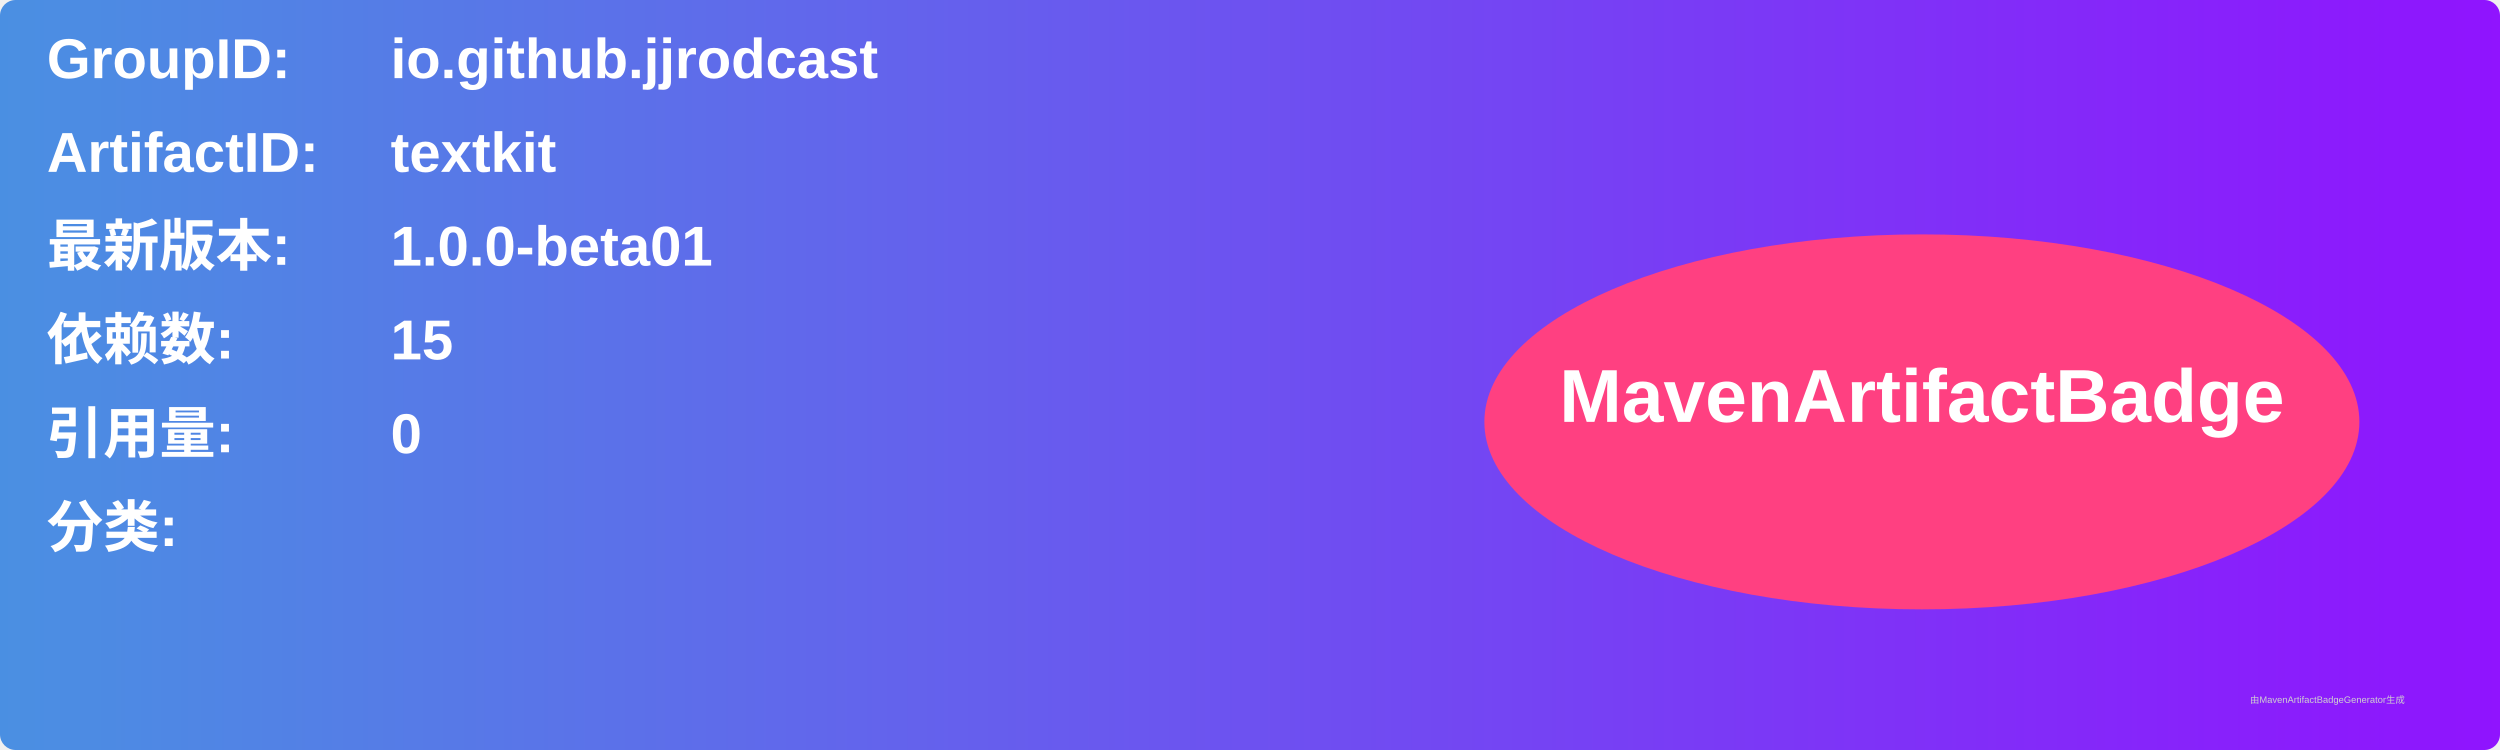
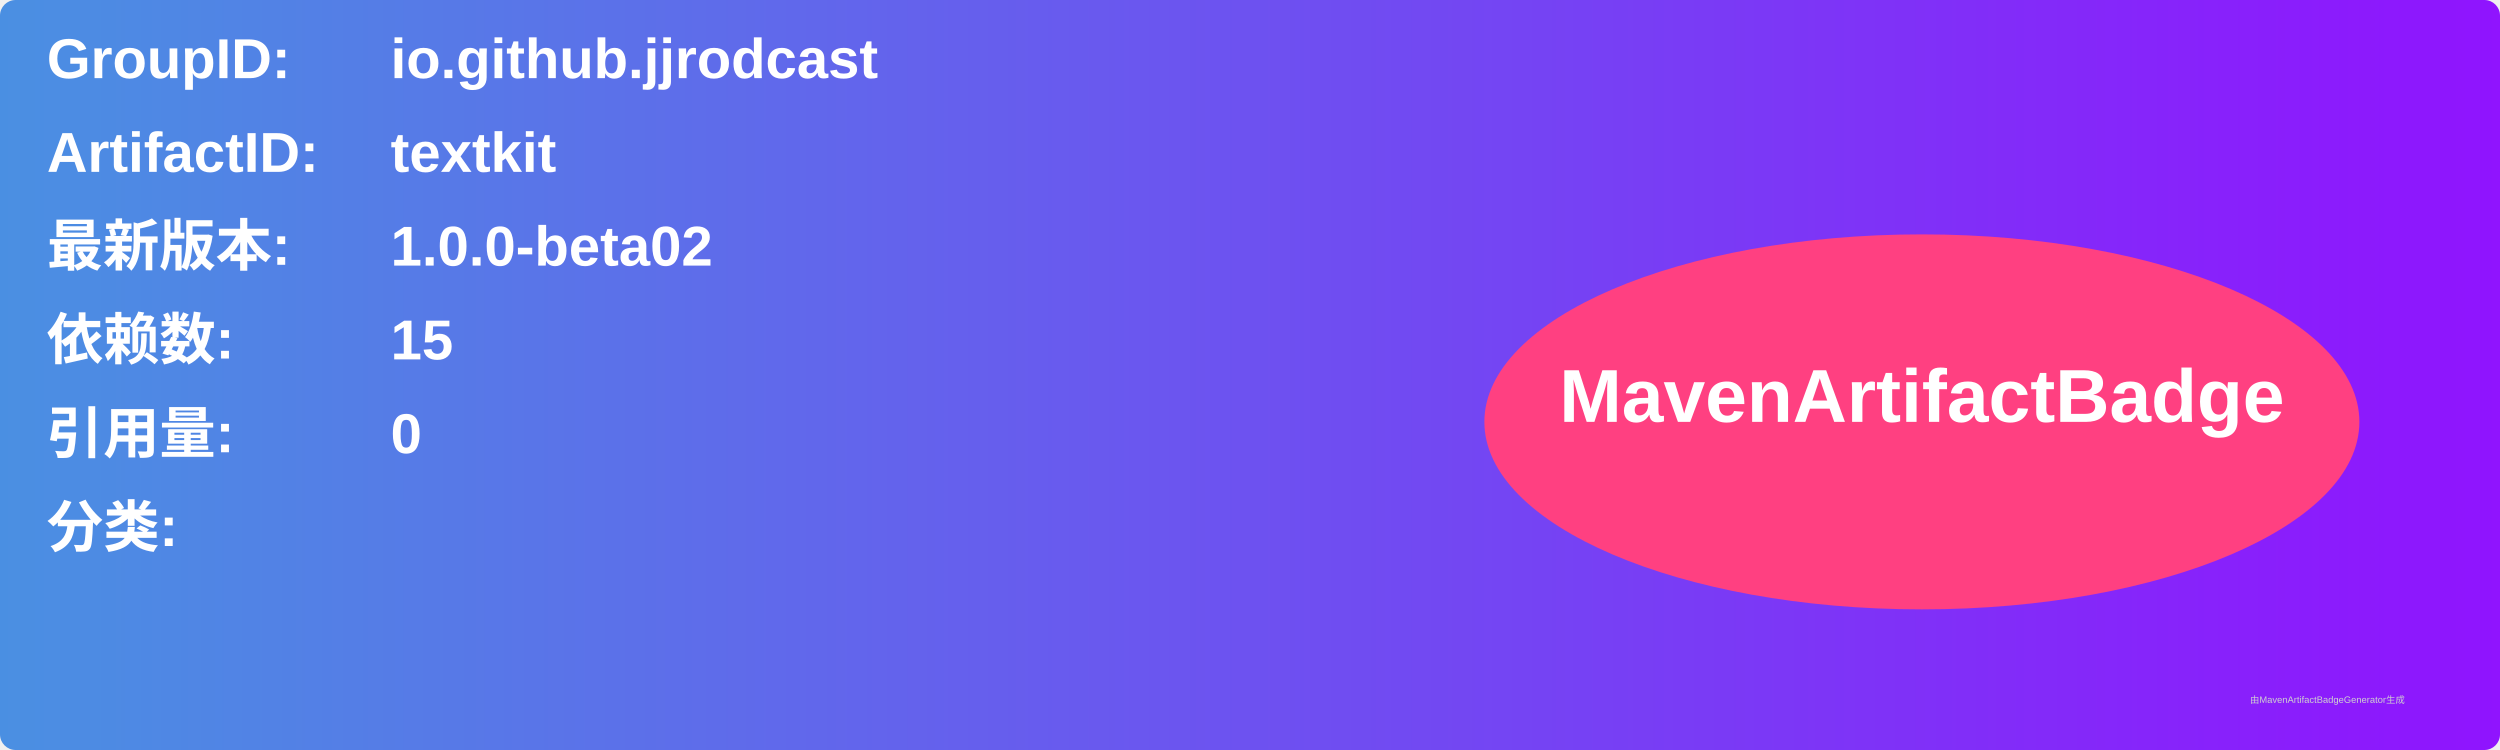
<svg xmlns="http://www.w3.org/2000/svg" width="800" height="240" viewBox="0 0 800 240">
  <linearGradient id="grad" x1="0%" y1="0%" x2="100%" y2="0%">
    <stop offset="0%" stop-color="#4a90e2" />
    <stop offset="100%" stop-color="#9013fe" />
  </linearGradient>
  <rect width="100%" height="100%" rx="5" ry="5" fill="url(#grad)" />
  <g transform="translate(15, 15)">
    <text x="0" y="10" font-family="Arial" font-size="18" fill="white" font-weight="bold" width="260">GroupID:</text>
    <text x="110" y="10" font-family="Arial" font-size="18" fill="white" font-weight="bold" width="460">io.github.jjrodcast</text>
    <text x="0" y="40" font-family="Arial" font-size="18" fill="white" font-weight="bold" width="260">ArtifactID:</text>
    <text x="110" y="40" font-family="Arial" font-size="18" fill="white" font-weight="bold" width="460">textkit</text>
    <text x="0" y="70" font-family="Arial" font-size="18" fill="white" font-weight="bold">最新版本:</text>
    <text x="110" y="70" font-family="Arial" font-size="18" fill="white" font-weight="bold">
-       <tspan font-weight="bold">1.0.0-beta01</tspan>
+       <tspan font-weight="bold">1.0.0-beta02</tspan>
    </text>
    <text x="0" y="100" font-family="Arial" font-size="18" fill="white" font-weight="bold">依赖数: </text>
    <text x="110" y="100" font-family="Arial" font-size="18" fill="white">
      <tspan font-weight="bold">15</tspan>
    </text>
    <text x="0" y="130" font-family="Arial" font-size="18" fill="white" font-weight="bold">引用量: </text>
    <text x="110" y="130" font-family="Arial" font-size="18" fill="white">
      <tspan font-weight="bold">0</tspan>
    </text>
    <text x="0" y="160" font-family="Arial" font-size="18" fill="white" font-weight="bold">分类:</text>
    <text x="10" y="190" font-family="Arial" font-size="10" fill="white">
      <tspan font-weight="bold" />
    </text>
    <ellipse cx="600" cy="120" rx="140" ry="60" fill="#ff4081" />
    <text x="600" y="120" text-anchor="middle" font-family="Arial" font-size="24" fill="white" font-weight="bold">MavenArtifactBadge</text>
  </g>
  <text x="720" y="225" font-family="Arial" font-size="3" fill="#d0d0d0">由MavenArtifactBadgeGenerator生成</text>
</svg>
